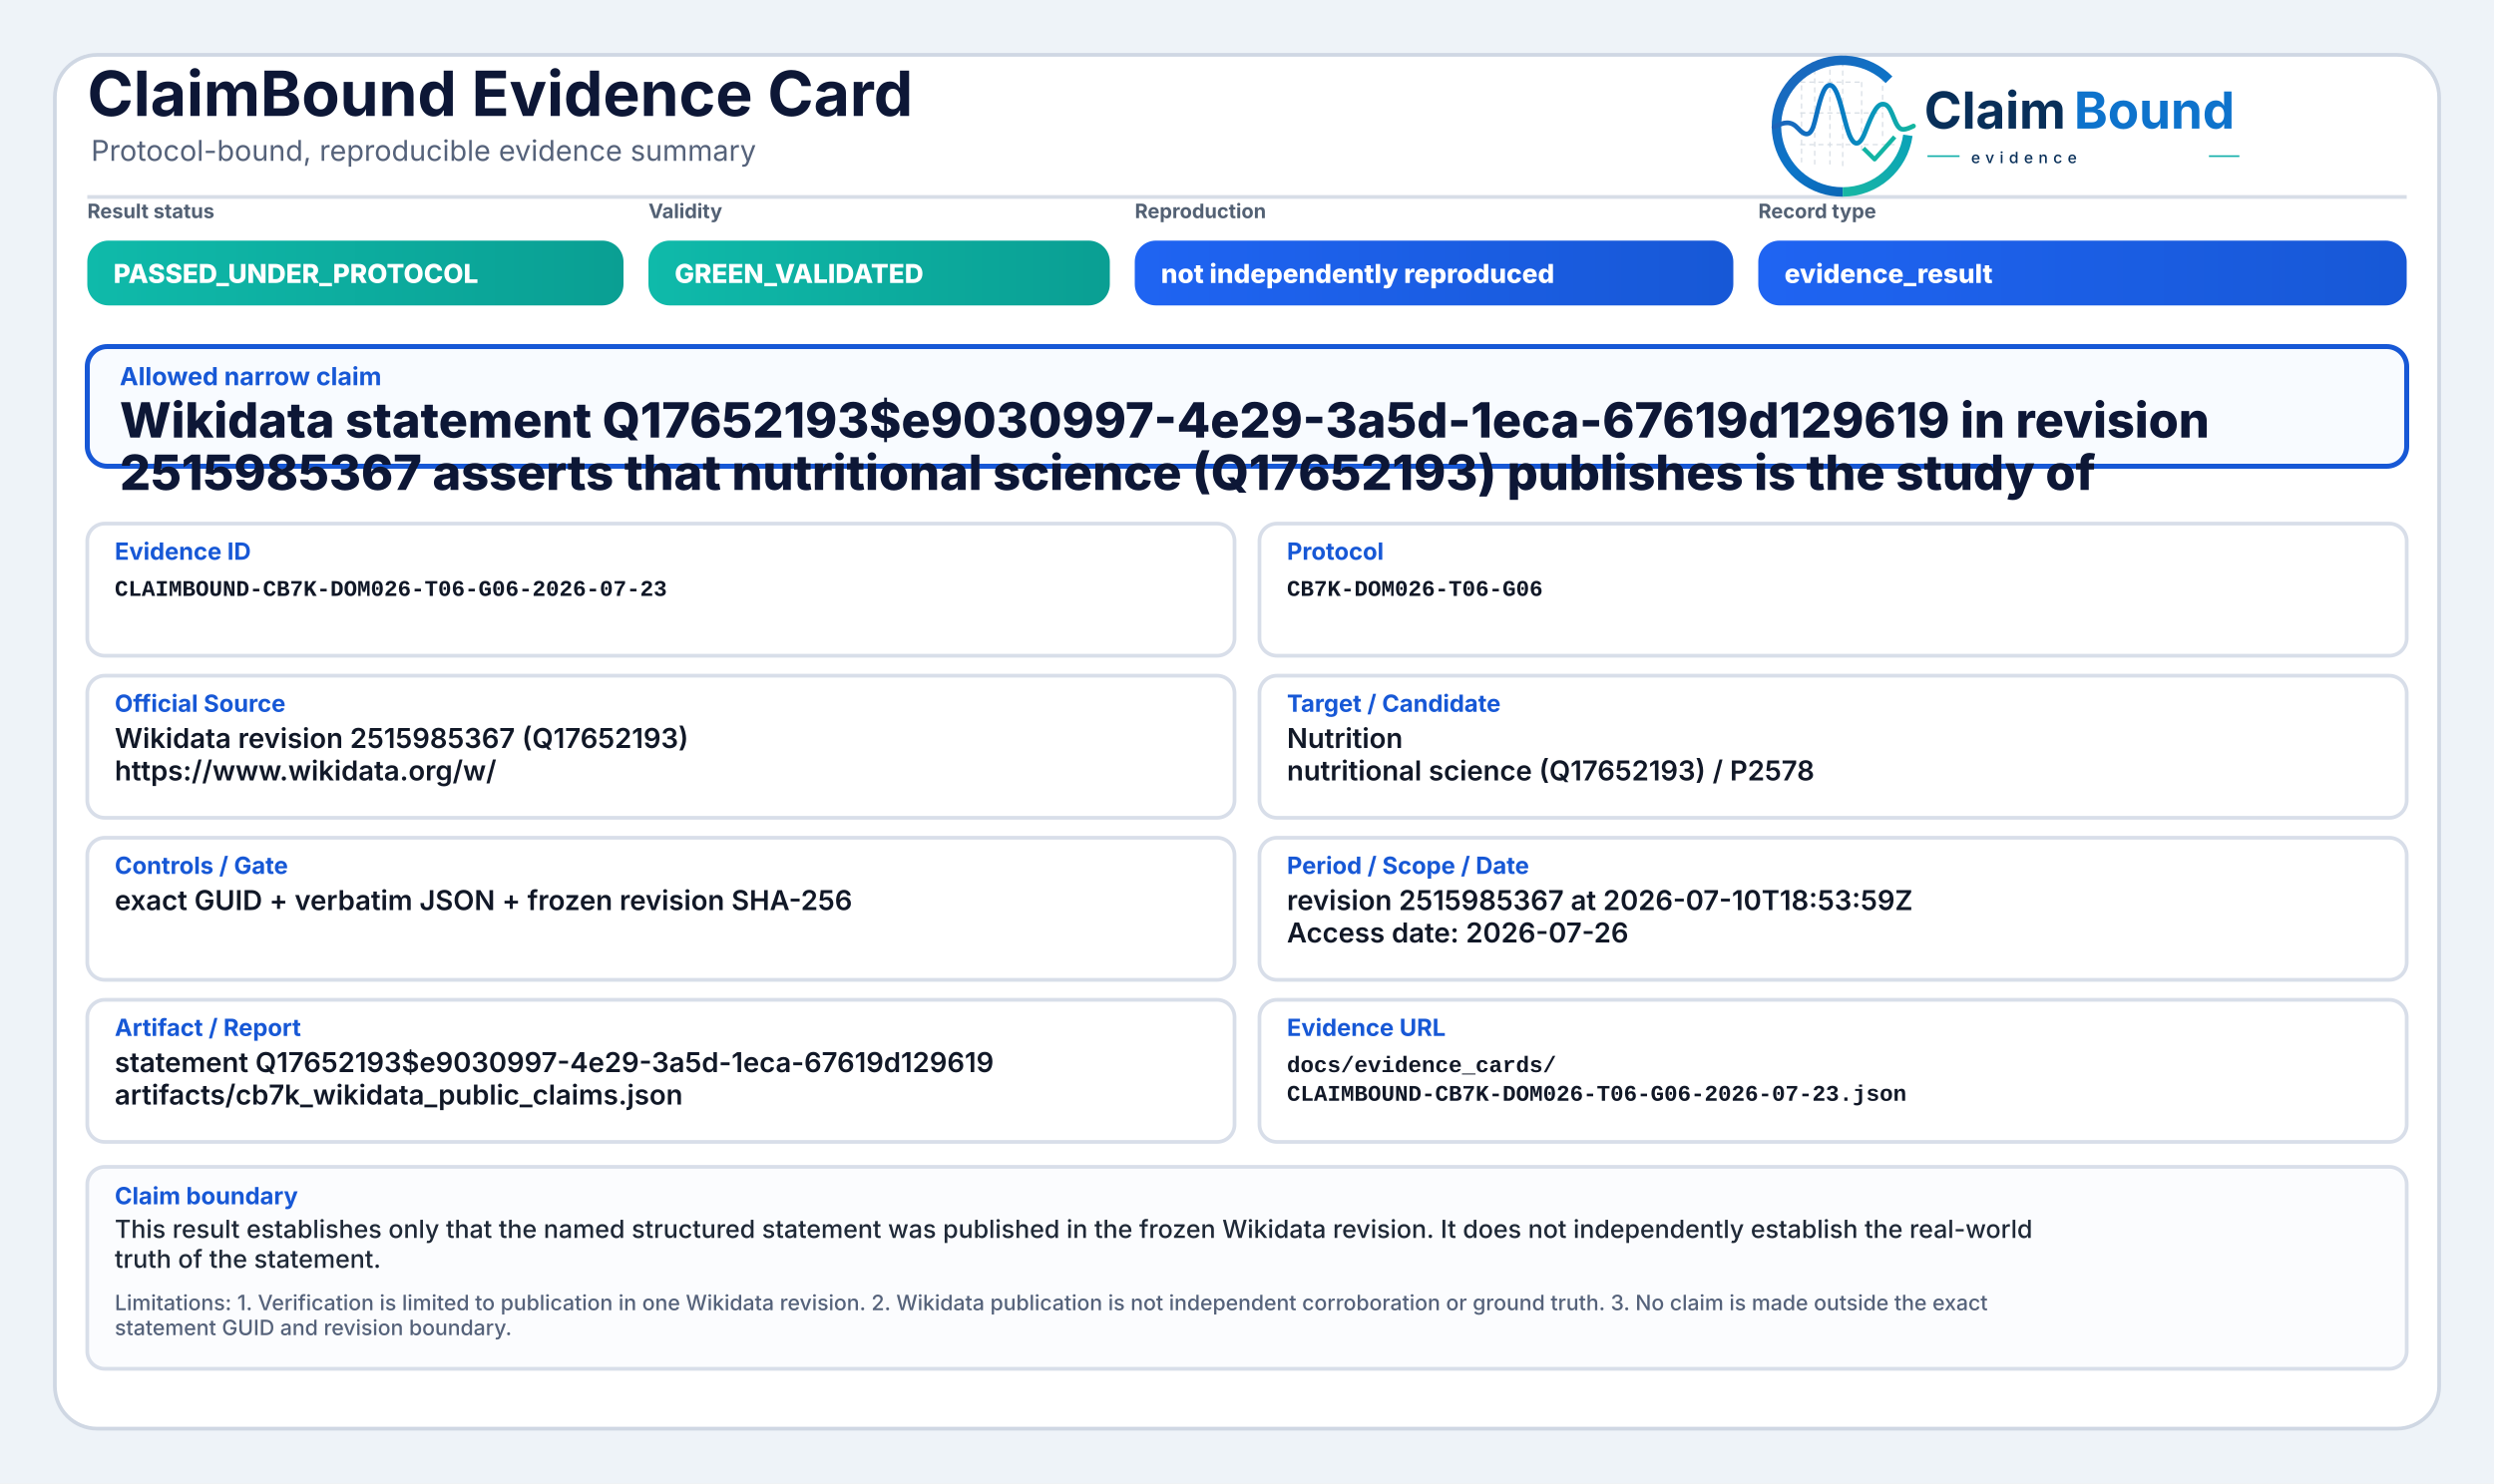
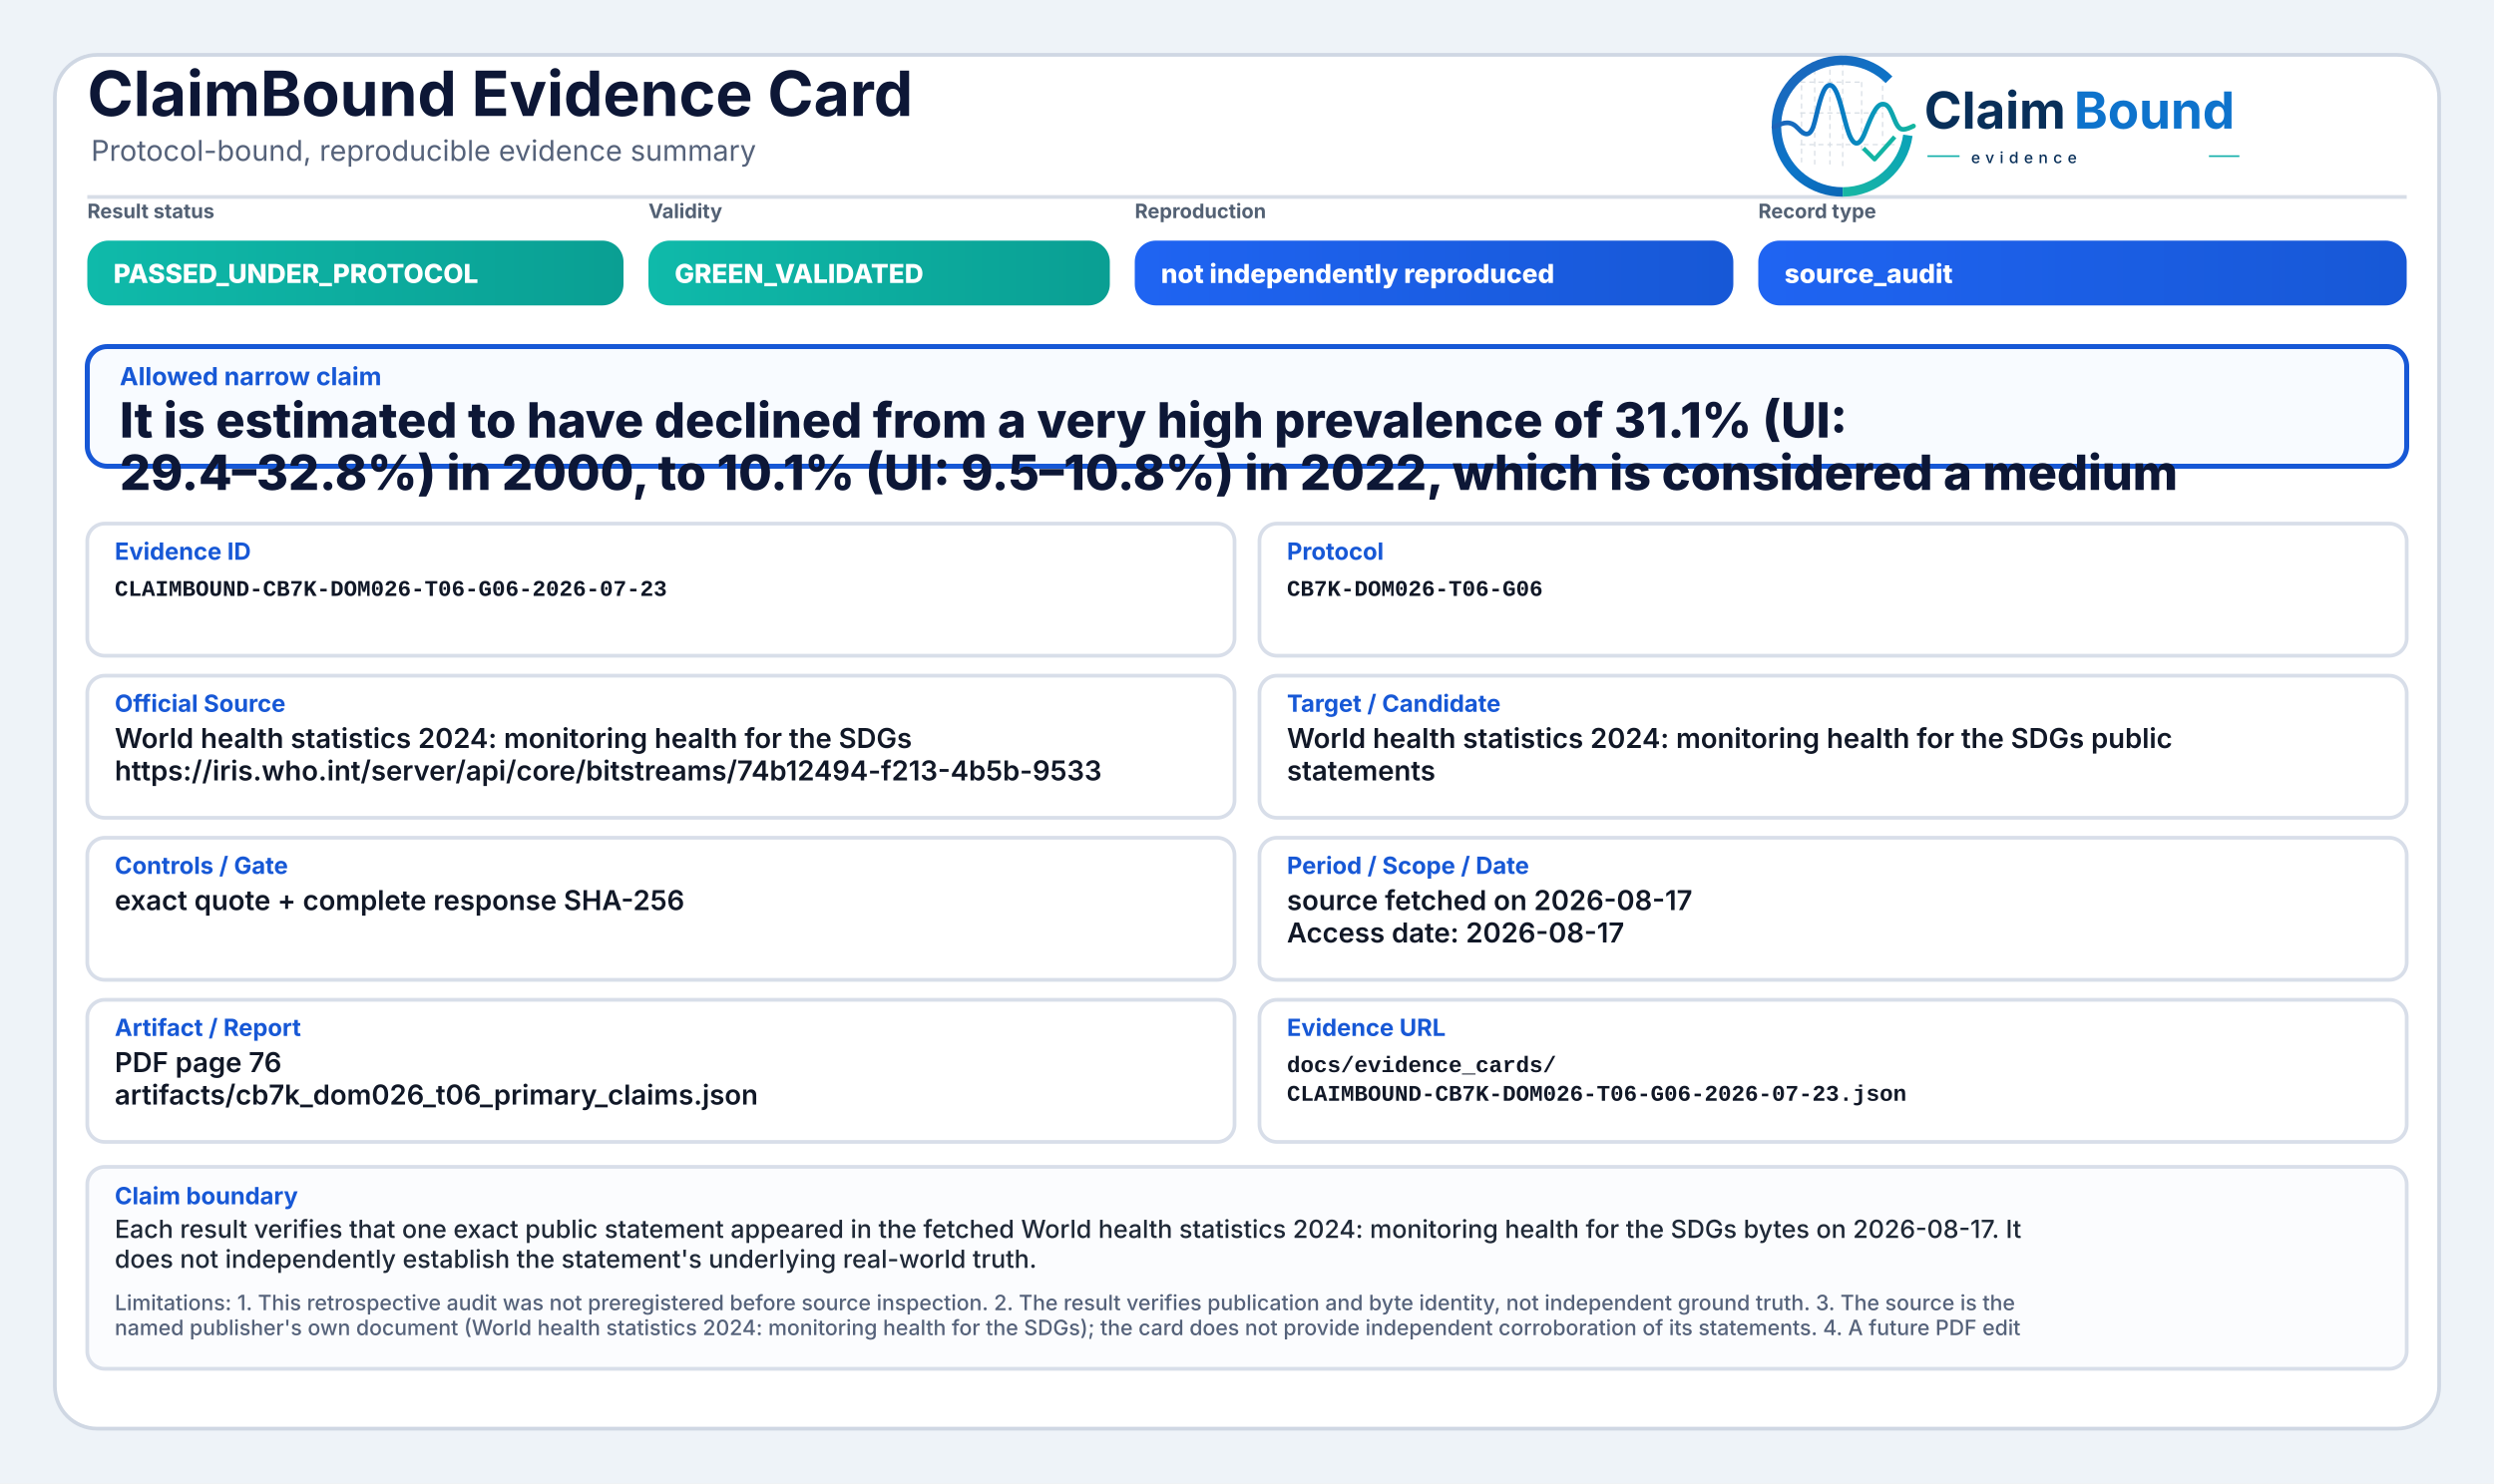
<svg xmlns="http://www.w3.org/2000/svg" width="2000" height="1190" viewBox="0 0 2000 1190" role="img" aria-label="ClaimBound Evidence Card">
  <defs>
    <linearGradient id="greenGrad" x1="0" y1="0" x2="1" y2="0">
      <stop offset="0%" stop-color="#0fbaaa" />
      <stop offset="100%" stop-color="#0a9f93" />
    </linearGradient>
    <linearGradient id="yellowGrad" x1="0" y1="0" x2="1" y2="0">
      <stop offset="0%" stop-color="#fbbf24" />
      <stop offset="100%" stop-color="#d97706" />
    </linearGradient>
    <linearGradient id="amberGrad" x1="0" y1="0" x2="1" y2="0">
      <stop offset="0%" stop-color="#f97316" />
      <stop offset="100%" stop-color="#c2410c" />
    </linearGradient>
    <linearGradient id="redGrad" x1="0" y1="0" x2="1" y2="0">
      <stop offset="0%" stop-color="#ef4444" />
      <stop offset="100%" stop-color="#b91c1c" />
    </linearGradient>
    <linearGradient id="grayGrad" x1="0" y1="0" x2="1" y2="0">
      <stop offset="0%" stop-color="#64748b" />
      <stop offset="100%" stop-color="#475569" />
    </linearGradient>
    <linearGradient id="blueGrad" x1="0" y1="0" x2="1" y2="0">
      <stop offset="0%" stop-color="#1f64f2" />
      <stop offset="100%" stop-color="#1758d6" />
    </linearGradient>
    <linearGradient id="logoRingBlue" x1="73" y1="453" x2="348" y2="793" gradientUnits="userSpaceOnUse">
      <stop offset="0" stop-color="#1E64BA" />
      <stop offset="0.55" stop-color="#0C75C8" />
      <stop offset="1" stop-color="#0A5FAB" />
    </linearGradient>
    <linearGradient id="logoRingTeal" x1="221" y1="792" x2="403" y2="594" gradientUnits="userSpaceOnUse">
      <stop offset="0" stop-color="#18B7A3" />
      <stop offset="1" stop-color="#089EBC" />
    </linearGradient>
    <linearGradient id="logoSignalGradient" x1="61" y1="628" x2="404" y2="628" gradientUnits="userSpaceOnUse">
      <stop offset="0" stop-color="#1E64BA" />
      <stop offset="0.43" stop-color="#0877C4" />
      <stop offset="0.72" stop-color="#0A97BB" />
      <stop offset="1" stop-color="#14B69E" />
    </linearGradient>
  </defs>
  <rect x="0" y="0" width="2000" height="1190" fill="#eef3f8" />
  <rect x="44" y="44" width="1912" height="1102" rx="34" fill="#ffffff" stroke="#cfd7e3" stroke-width="3" />
  <path d="M70 158 H1930" stroke="#d7dde7" stroke-width="3" />
  <text x="70" y="93" font-family="Inter, Segoe UI, Arial, sans-serif" font-size="50" font-weight="750" fill="#0d1736">ClaimBound Evidence Card</text>
  <text x="73" y="129" font-family="Inter, Segoe UI, Arial, sans-serif" font-size="23" font-weight="400" fill="#55627a">Protocol-bound, reproducible evidence summary</text>
  <g aria-label="ClaimBound evidence logo" transform="translate(1415,52) scale(0.33) translate(-40,-478)">
    <g stroke-linecap="butt" stroke-linejoin="round">
      <g stroke="#CBD3DC" stroke-width="3.2" stroke-linecap="round" stroke-dasharray="10 12" opacity="0.72">
        <path d="M130 507V714" />
        <path d="M162 490V719" />
        <path d="M199 491V719" />
        <path d="M230 471V726" />
        <path d="M276 521V690" />
        <path d="M327 508V650" />
        <path d="M128 520H277" />
        <path d="M128 595H327" />
        <path d="M128 672H355" />
      </g>
      <path d="M342.6 514.3A160 160 0 1 0 230 787" fill="none" stroke="url(#logoRingBlue)" stroke-width="23" />
      <path d="M230 787A160 160 0 0 0 388.4 649.3" fill="none" stroke="url(#logoRingTeal)" stroke-width="23" />
      <path d="M63 629.5C87 616.4 104.3 613.6 121.2 632.2C140.7 653.8 153.4 651.6 162.1 616.2C173.8 568.5 182.5 527.5 198.9 527.5C217.5 527.5 228.4 590.6 240.3 630.8C253.4 675.4 268.6 682.8 284.6 641.5C303.5 592.9 315.2 567.6 333.7 574.7C352.6 582 355.7 635.1 376.6 634.9C386.2 634.8 394 630.4 402 626.8" fill="none" stroke="url(#logoSignalGradient)" stroke-width="11.5" stroke-linecap="round" />
      <path d="M284 684.5L307.5 707.7L353 657" fill="none" stroke="#12B4A4" stroke-width="10.5" stroke-linecap="square" />
    </g>
    <text x="428" y="633" font-family="Inter, Segoe UI, Arial, sans-serif" font-size="124" font-weight="750" fill="#082F59" text-rendering="geometricPrecision">Claim</text>
    <text x="792" y="633" font-family="Inter, Segoe UI, Arial, sans-serif" font-size="124" font-weight="750" fill="#0E73CC" text-rendering="geometricPrecision">Bound</text>
    <line x1="436" y1="700" x2="514" y2="700" stroke="#11AFA9" stroke-width="4" />
    <text x="542" y="717" font-family="Inter, Segoe UI, Arial, sans-serif" font-size="38" font-weight="500" letter-spacing="13" fill="#082F59">evidence</text>
    <line x1="1120" y1="700" x2="1194" y2="700" stroke="#11AFA9" stroke-width="4" />
  </g>
  <text x="70" y="175" font-family="Inter, Segoe UI, Arial, sans-serif" font-size="16" font-weight="650" fill="#536174">Result status</text>
  <rect x="70" y="193" width="430" height="52" rx="17" fill="url(#greenGrad)" />
  <text x="91" y="227" font-family="Inter, Segoe UI, Arial, sans-serif" font-size="21" font-weight="800" fill="#ffffff">PASSED_UNDER_PROTOCOL</text>
  <text x="520" y="175" font-family="Inter, Segoe UI, Arial, sans-serif" font-size="16" font-weight="650" fill="#536174">Validity</text>
  <rect x="520" y="193" width="370" height="52" rx="17" fill="url(#greenGrad)" />
  <text x="541" y="227" font-family="Inter, Segoe UI, Arial, sans-serif" font-size="21" font-weight="800" fill="#ffffff">GREEN_VALIDATED</text>
  <text x="910" y="175" font-family="Inter, Segoe UI, Arial, sans-serif" font-size="16" font-weight="650" fill="#536174">Reproduction</text>
  <rect x="910" y="193" width="480" height="52" rx="17" fill="url(#blueGrad)" />
  <text x="931" y="227" font-family="Inter, Segoe UI, Arial, sans-serif" font-size="21" font-weight="800" fill="#ffffff">not independently reproduced</text>
  <text x="1410" y="175" font-family="Inter, Segoe UI, Arial, sans-serif" font-size="16" font-weight="650" fill="#536174">Record type</text>
  <rect x="1410" y="193" width="520" height="52" rx="17" fill="url(#blueGrad)" />
-   <text x="1431" y="227" font-family="Inter, Segoe UI, Arial, sans-serif" font-size="21" font-weight="800" fill="#ffffff">evidence_result</text>
+   <text x="1431" y="227" font-family="Inter, Segoe UI, Arial, sans-serif" font-size="21" font-weight="800" fill="#ffffff">source_audit</text>
  <rect x="70" y="278" width="1860" height="96" rx="16" fill="#f8fbff" stroke="#1758d6" stroke-width="4" />
  <text x="96" y="309" font-family="Inter, Segoe UI, Arial, sans-serif" font-size="20" font-weight="750" fill="#1758d6">Allowed narrow claim</text>
-   <text x="96" y="351" font-family="Inter, Segoe UI, Arial, sans-serif" font-size="39" font-weight="800" fill="#0d1736">Wikidata statement Q17652193$e9030997-4e29-3a5d-1eca-67619d129619 in revision</text>
-   <text x="96" y="393" font-family="Inter, Segoe UI, Arial, sans-serif" font-size="39" font-weight="800" fill="#0d1736">2515985367 asserts that nutritional science (Q17652193) publishes is the study of</text>
+   <text x="96" y="351" font-family="Inter, Segoe UI, Arial, sans-serif" font-size="39" font-weight="800" fill="#0d1736">It is estimated to have declined from a very high prevalence of 31.1% (UI:</text>
+   <text x="96" y="393" font-family="Inter, Segoe UI, Arial, sans-serif" font-size="39" font-weight="800" fill="#0d1736">29.4–32.8%) in 2000, to 10.1% (UI: 9.5–10.8%) in 2022, which is considered a medium</text>
  <rect x="70" y="420" width="920" height="106" rx="14" fill="#ffffff" stroke="#d8dee9" stroke-width="3" />
  <text x="92" y="449" font-family="Inter, Segoe UI, Arial, sans-serif" font-size="19" font-weight="750" fill="#1758d6">Evidence ID</text>
  <text x="92" y="478" font-family="SFMono-Regular, Consolas, Liberation Mono, monospace" font-size="18" font-weight="600" fill="#111827">CLAIMBOUND-CB7K-DOM026-T06-G06-2026-07-23</text>
  <rect x="1010" y="420" width="920" height="106" rx="14" fill="#ffffff" stroke="#d8dee9" stroke-width="3" />
  <text x="1032" y="449" font-family="Inter, Segoe UI, Arial, sans-serif" font-size="19" font-weight="750" fill="#1758d6">Protocol</text>
  <text x="1032" y="478" font-family="SFMono-Regular, Consolas, Liberation Mono, monospace" font-size="18" font-weight="600" fill="#111827">CB7K-DOM026-T06-G06</text>
  <rect x="70" y="542" width="920" height="114" rx="14" fill="#ffffff" stroke="#d8dee9" stroke-width="3" />
  <text x="92" y="571" font-family="Inter, Segoe UI, Arial, sans-serif" font-size="19" font-weight="750" fill="#1758d6">Official Source</text>
-   <text x="92" y="600" font-family="Inter, Segoe UI, Arial, sans-serif" font-size="22" font-weight="600" fill="#111827">Wikidata revision 2515985367 (Q17652193)</text>
-   <text x="92" y="626" font-family="Inter, Segoe UI, Arial, sans-serif" font-size="22" font-weight="600" fill="#111827">https://www.wikidata.org/w/</text>
+   <text x="92" y="600" font-family="Inter, Segoe UI, Arial, sans-serif" font-size="22" font-weight="600" fill="#111827">World health statistics 2024: monitoring health for the SDGs</text>
+   <text x="92" y="626" font-family="Inter, Segoe UI, Arial, sans-serif" font-size="22" font-weight="600" fill="#111827">https://iris.who.int/server/api/core/bitstreams/74b12494-f213-4b5b-9533</text>
  <rect x="1010" y="542" width="920" height="114" rx="14" fill="#ffffff" stroke="#d8dee9" stroke-width="3" />
  <text x="1032" y="571" font-family="Inter, Segoe UI, Arial, sans-serif" font-size="19" font-weight="750" fill="#1758d6">Target / Candidate</text>
-   <text x="1032" y="600" font-family="Inter, Segoe UI, Arial, sans-serif" font-size="22" font-weight="600" fill="#111827">Nutrition</text>
-   <text x="1032" y="626" font-family="Inter, Segoe UI, Arial, sans-serif" font-size="22" font-weight="600" fill="#111827">nutritional science (Q17652193) / P2578</text>
+   <text x="1032" y="600" font-family="Inter, Segoe UI, Arial, sans-serif" font-size="22" font-weight="600" fill="#111827">World health statistics 2024: monitoring health for the SDGs public</text>
+   <text x="1032" y="626" font-family="Inter, Segoe UI, Arial, sans-serif" font-size="22" font-weight="600" fill="#111827">statements</text>
  <rect x="70" y="672" width="920" height="114" rx="14" fill="#ffffff" stroke="#d8dee9" stroke-width="3" />
  <text x="92" y="701" font-family="Inter, Segoe UI, Arial, sans-serif" font-size="19" font-weight="750" fill="#1758d6">Controls / Gate</text>
-   <text x="92" y="730" font-family="Inter, Segoe UI, Arial, sans-serif" font-size="22" font-weight="600" fill="#111827">exact GUID + verbatim JSON + frozen revision SHA-256</text>
+   <text x="92" y="730" font-family="Inter, Segoe UI, Arial, sans-serif" font-size="22" font-weight="600" fill="#111827">exact quote + complete response SHA-256</text>
  <rect x="1010" y="672" width="920" height="114" rx="14" fill="#ffffff" stroke="#d8dee9" stroke-width="3" />
  <text x="1032" y="701" font-family="Inter, Segoe UI, Arial, sans-serif" font-size="19" font-weight="750" fill="#1758d6">Period / Scope / Date</text>
-   <text x="1032" y="730" font-family="Inter, Segoe UI, Arial, sans-serif" font-size="22" font-weight="600" fill="#111827">revision 2515985367 at 2026-07-10T18:53:59Z</text>
-   <text x="1032" y="756" font-family="Inter, Segoe UI, Arial, sans-serif" font-size="22" font-weight="600" fill="#111827">Access date: 2026-07-26</text>
+   <text x="1032" y="730" font-family="Inter, Segoe UI, Arial, sans-serif" font-size="22" font-weight="600" fill="#111827">source fetched on 2026-08-17</text>
+   <text x="1032" y="756" font-family="Inter, Segoe UI, Arial, sans-serif" font-size="22" font-weight="600" fill="#111827">Access date: 2026-08-17</text>
  <rect x="70" y="802" width="920" height="114" rx="14" fill="#ffffff" stroke="#d8dee9" stroke-width="3" />
  <text x="92" y="831" font-family="Inter, Segoe UI, Arial, sans-serif" font-size="19" font-weight="750" fill="#1758d6">Artifact / Report</text>
-   <text x="92" y="860" font-family="Inter, Segoe UI, Arial, sans-serif" font-size="22" font-weight="600" fill="#111827">statement Q17652193$e9030997-4e29-3a5d-1eca-67619d129619</text>
-   <text x="92" y="886" font-family="Inter, Segoe UI, Arial, sans-serif" font-size="22" font-weight="600" fill="#111827">artifacts/cb7k_wikidata_public_claims.json</text>
+   <text x="92" y="860" font-family="Inter, Segoe UI, Arial, sans-serif" font-size="22" font-weight="600" fill="#111827">PDF page 76</text>
+   <text x="92" y="886" font-family="Inter, Segoe UI, Arial, sans-serif" font-size="22" font-weight="600" fill="#111827">artifacts/cb7k_dom026_t06_primary_claims.json</text>
  <rect x="1010" y="802" width="920" height="114" rx="14" fill="#ffffff" stroke="#d8dee9" stroke-width="3" />
  <text x="1032" y="831" font-family="Inter, Segoe UI, Arial, sans-serif" font-size="19" font-weight="750" fill="#1758d6">Evidence URL</text>
  <text x="1032" y="860" font-family="SFMono-Regular, Consolas, Liberation Mono, monospace" font-size="18" font-weight="600" fill="#111827">docs/evidence_cards/</text>
  <text x="1032" y="883" font-family="SFMono-Regular, Consolas, Liberation Mono, monospace" font-size="18" font-weight="600" fill="#111827">CLAIMBOUND-CB7K-DOM026-T06-G06-2026-07-23.json</text>
  <rect x="70" y="936" width="1860" height="162" rx="14" fill="#fbfcfe" stroke="#d8dee9" stroke-width="3" />
  <text x="92" y="966" font-family="Inter, Segoe UI, Arial, sans-serif" font-size="19" font-weight="750" fill="#1758d6">Claim boundary</text>
-   <text x="92" y="993" font-family="Inter, Segoe UI, Arial, sans-serif" font-size="20" font-weight="500" fill="#1f2937">This result establishes only that the named structured statement was published in the frozen Wikidata revision. It does not independently establish the real-world</text>
-   <text x="92" y="1017" font-family="Inter, Segoe UI, Arial, sans-serif" font-size="20" font-weight="500" fill="#1f2937">truth of the statement.</text>
-   <text x="92" y="1051" font-family="Inter, Segoe UI, Arial, sans-serif" font-size="17" font-weight="500" fill="#55627a">Limitations: 1. Verification is limited to publication in one Wikidata revision. 2. Wikidata publication is not independent corroboration or ground truth. 3. No claim is made outside the exact</text>
-   <text x="92" y="1071" font-family="Inter, Segoe UI, Arial, sans-serif" font-size="17" font-weight="500" fill="#55627a">statement GUID and revision boundary.</text>
+   <text x="92" y="993" font-family="Inter, Segoe UI, Arial, sans-serif" font-size="20" font-weight="500" fill="#1f2937">Each result verifies that one exact public statement appeared in the fetched World health statistics 2024: monitoring health for the SDGs bytes on 2026-08-17. It</text>
+   <text x="92" y="1017" font-family="Inter, Segoe UI, Arial, sans-serif" font-size="20" font-weight="500" fill="#1f2937">does not independently establish the statement's underlying real-world truth.</text>
+   <text x="92" y="1051" font-family="Inter, Segoe UI, Arial, sans-serif" font-size="17" font-weight="500" fill="#55627a">Limitations: 1. This retrospective audit was not preregistered before source inspection. 2. The result verifies publication and byte identity, not independent ground truth. 3. The source is the</text>
+   <text x="92" y="1071" font-family="Inter, Segoe UI, Arial, sans-serif" font-size="17" font-weight="500" fill="#55627a">named publisher's own document (World health statistics 2024: monitoring health for the SDGs); the card does not provide independent corroboration of its statements. 4. A future PDF edit</text>
</svg>
